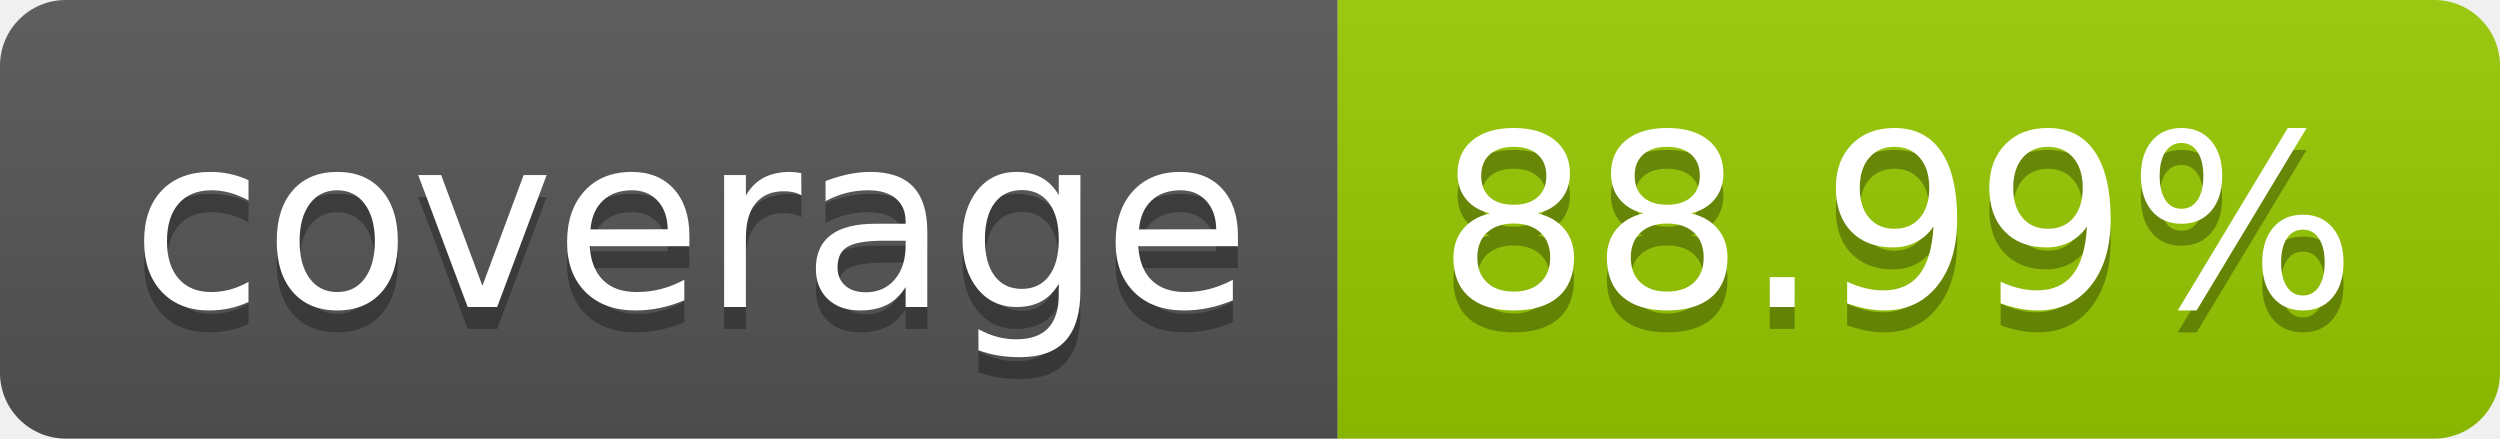
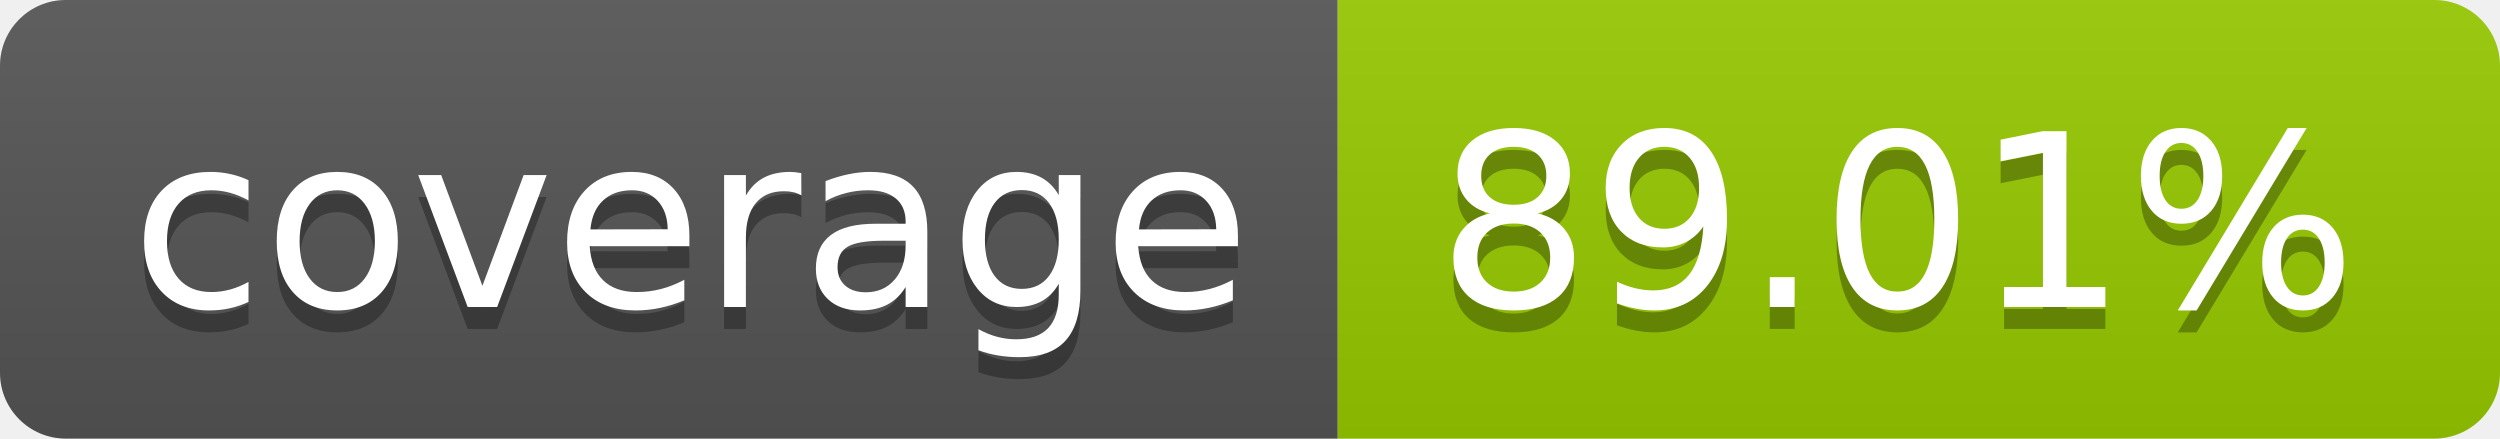
- <svg xmlns="http://www.w3.org/2000/svg" width="114" height="20" role="img" aria-label="coverage: 88.99%">
+ <svg xmlns="http://www.w3.org/2000/svg" width="114" height="20" role="img" aria-label="coverage: 89.01%">
  <linearGradient id="s" x2="0" y2="100%">
    <stop offset="0" stop-color="#bbb" stop-opacity=".1" />
    <stop offset="1" stop-opacity=".1" />
  </linearGradient>
  <clipPath id="r">
    <rect width="114" height="20" rx="3" fill="#fff" />
  </clipPath>
  <g clip-path="url(#r)">
    <rect width="61" height="20" fill="#555" />
    <rect x="61" width="53" height="20" fill="#97ca00" />
    <rect width="114" height="20" fill="url(#s)" />
  </g>
  <g fill="#fff" text-anchor="middle" font-family="Verdana,Geneva,DejaVu Sans,sans-serif" text-rendering="geometricPrecision" font-size="110">
    <text aria-hidden="true" x="315" y="150" fill="#010101" fill-opacity=".3" transform="scale(.1)" textLength="510">coverage</text>
    <text x="315" y="140" transform="scale(.1)" fill="#fff" textLength="510">coverage</text>
-     <text aria-hidden="true" x="865" y="150" fill="#010101" fill-opacity=".3" transform="scale(.1)" textLength="430">88.99%</text>
-     <text x="865" y="140" transform="scale(.1)" fill="#fff" textLength="430">88.99%</text>
+     <text aria-hidden="true" x="865" y="150" fill="#010101" fill-opacity=".3" transform="scale(.1)" textLength="430">89.01%</text>
+     <text x="865" y="140" transform="scale(.1)" fill="#fff" textLength="430">89.01%</text>
  </g>
</svg>
